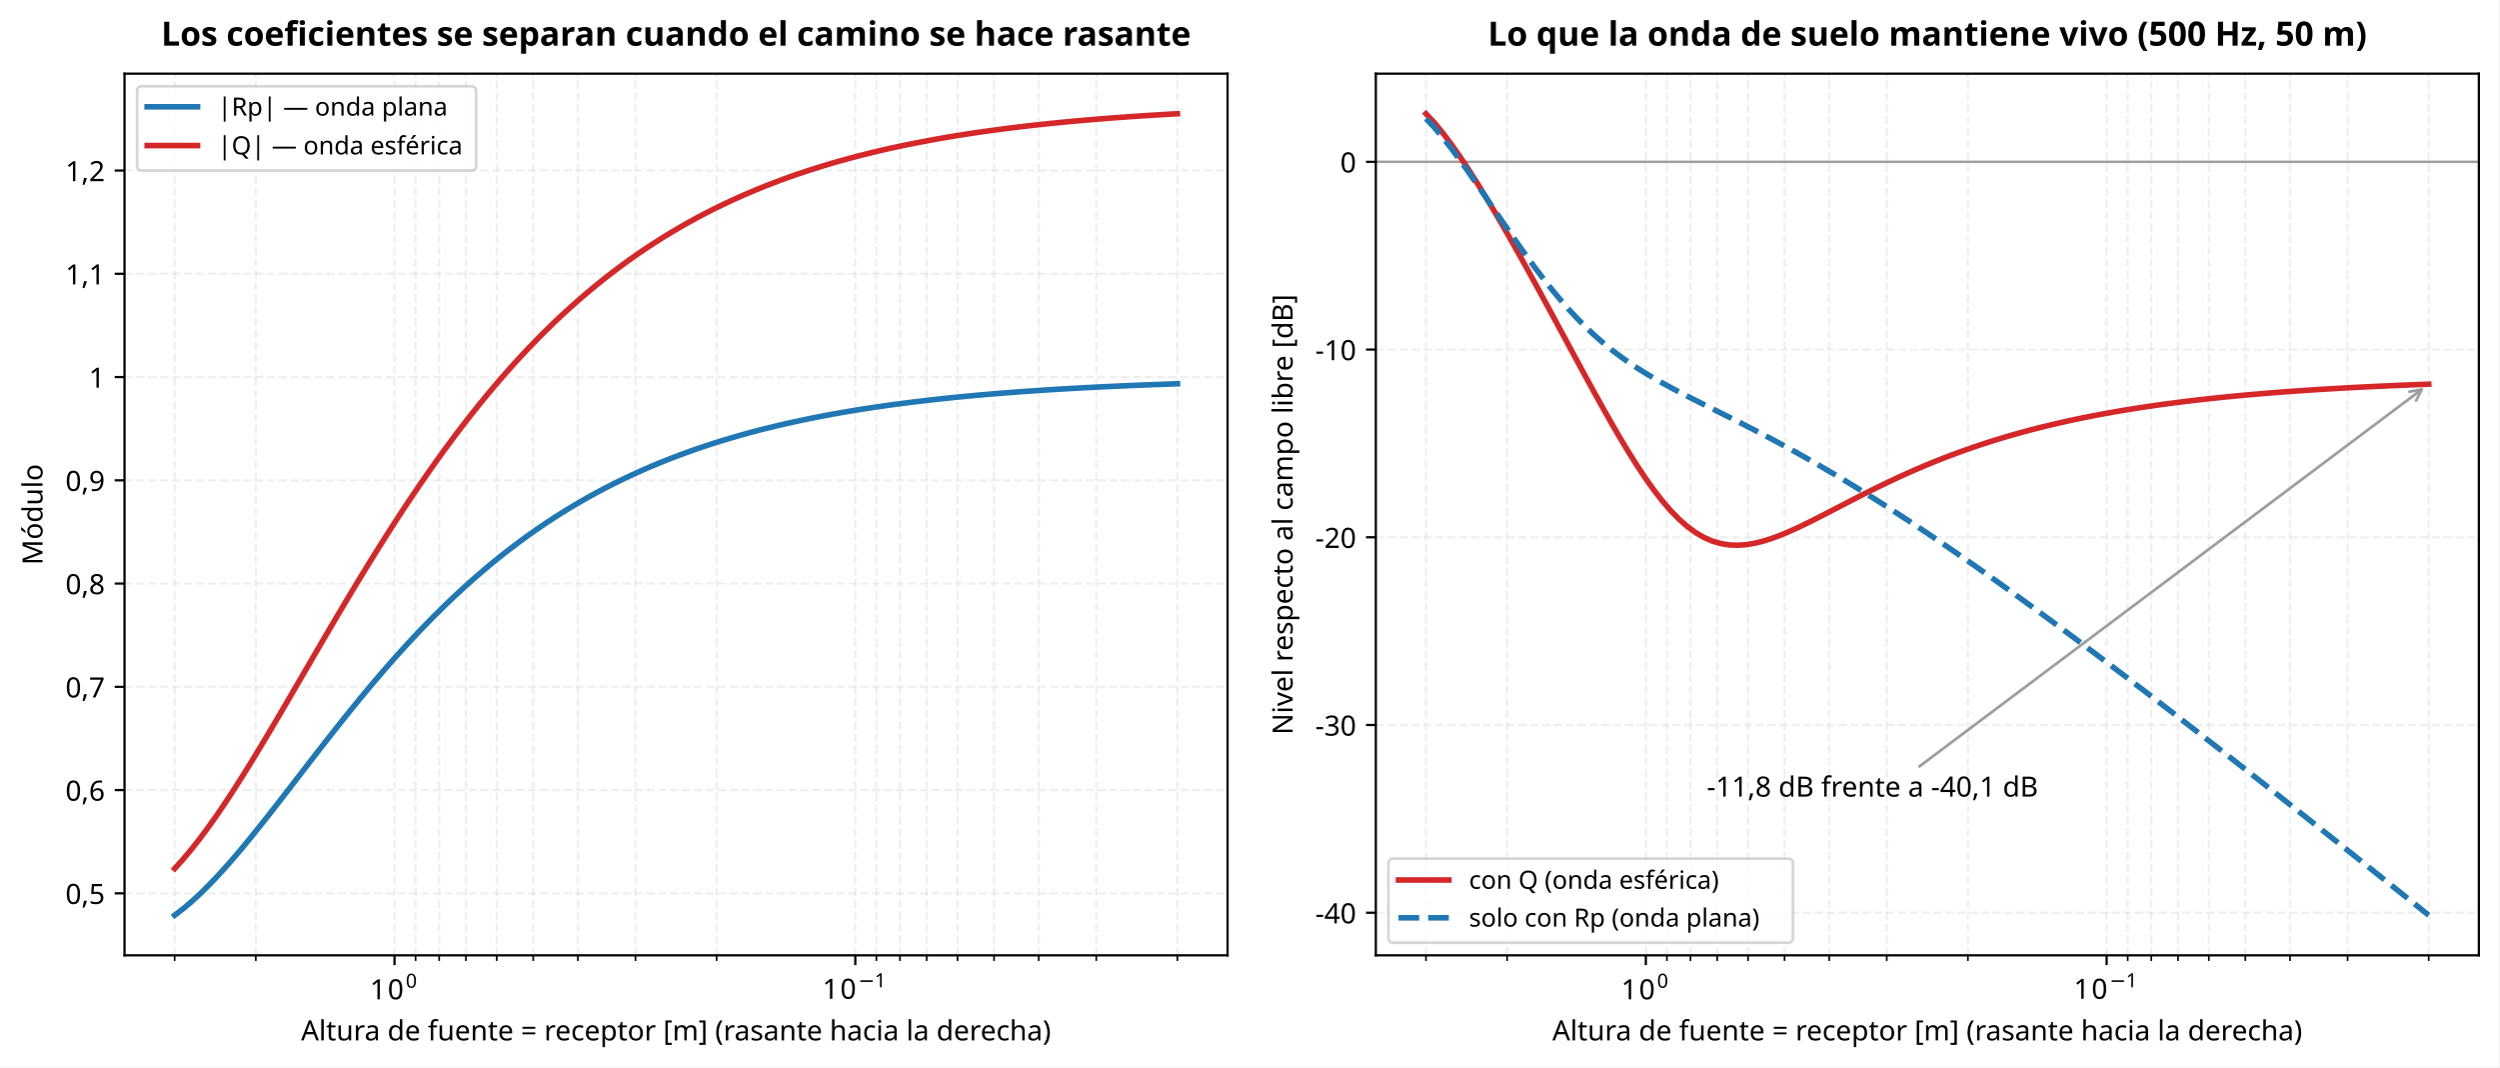
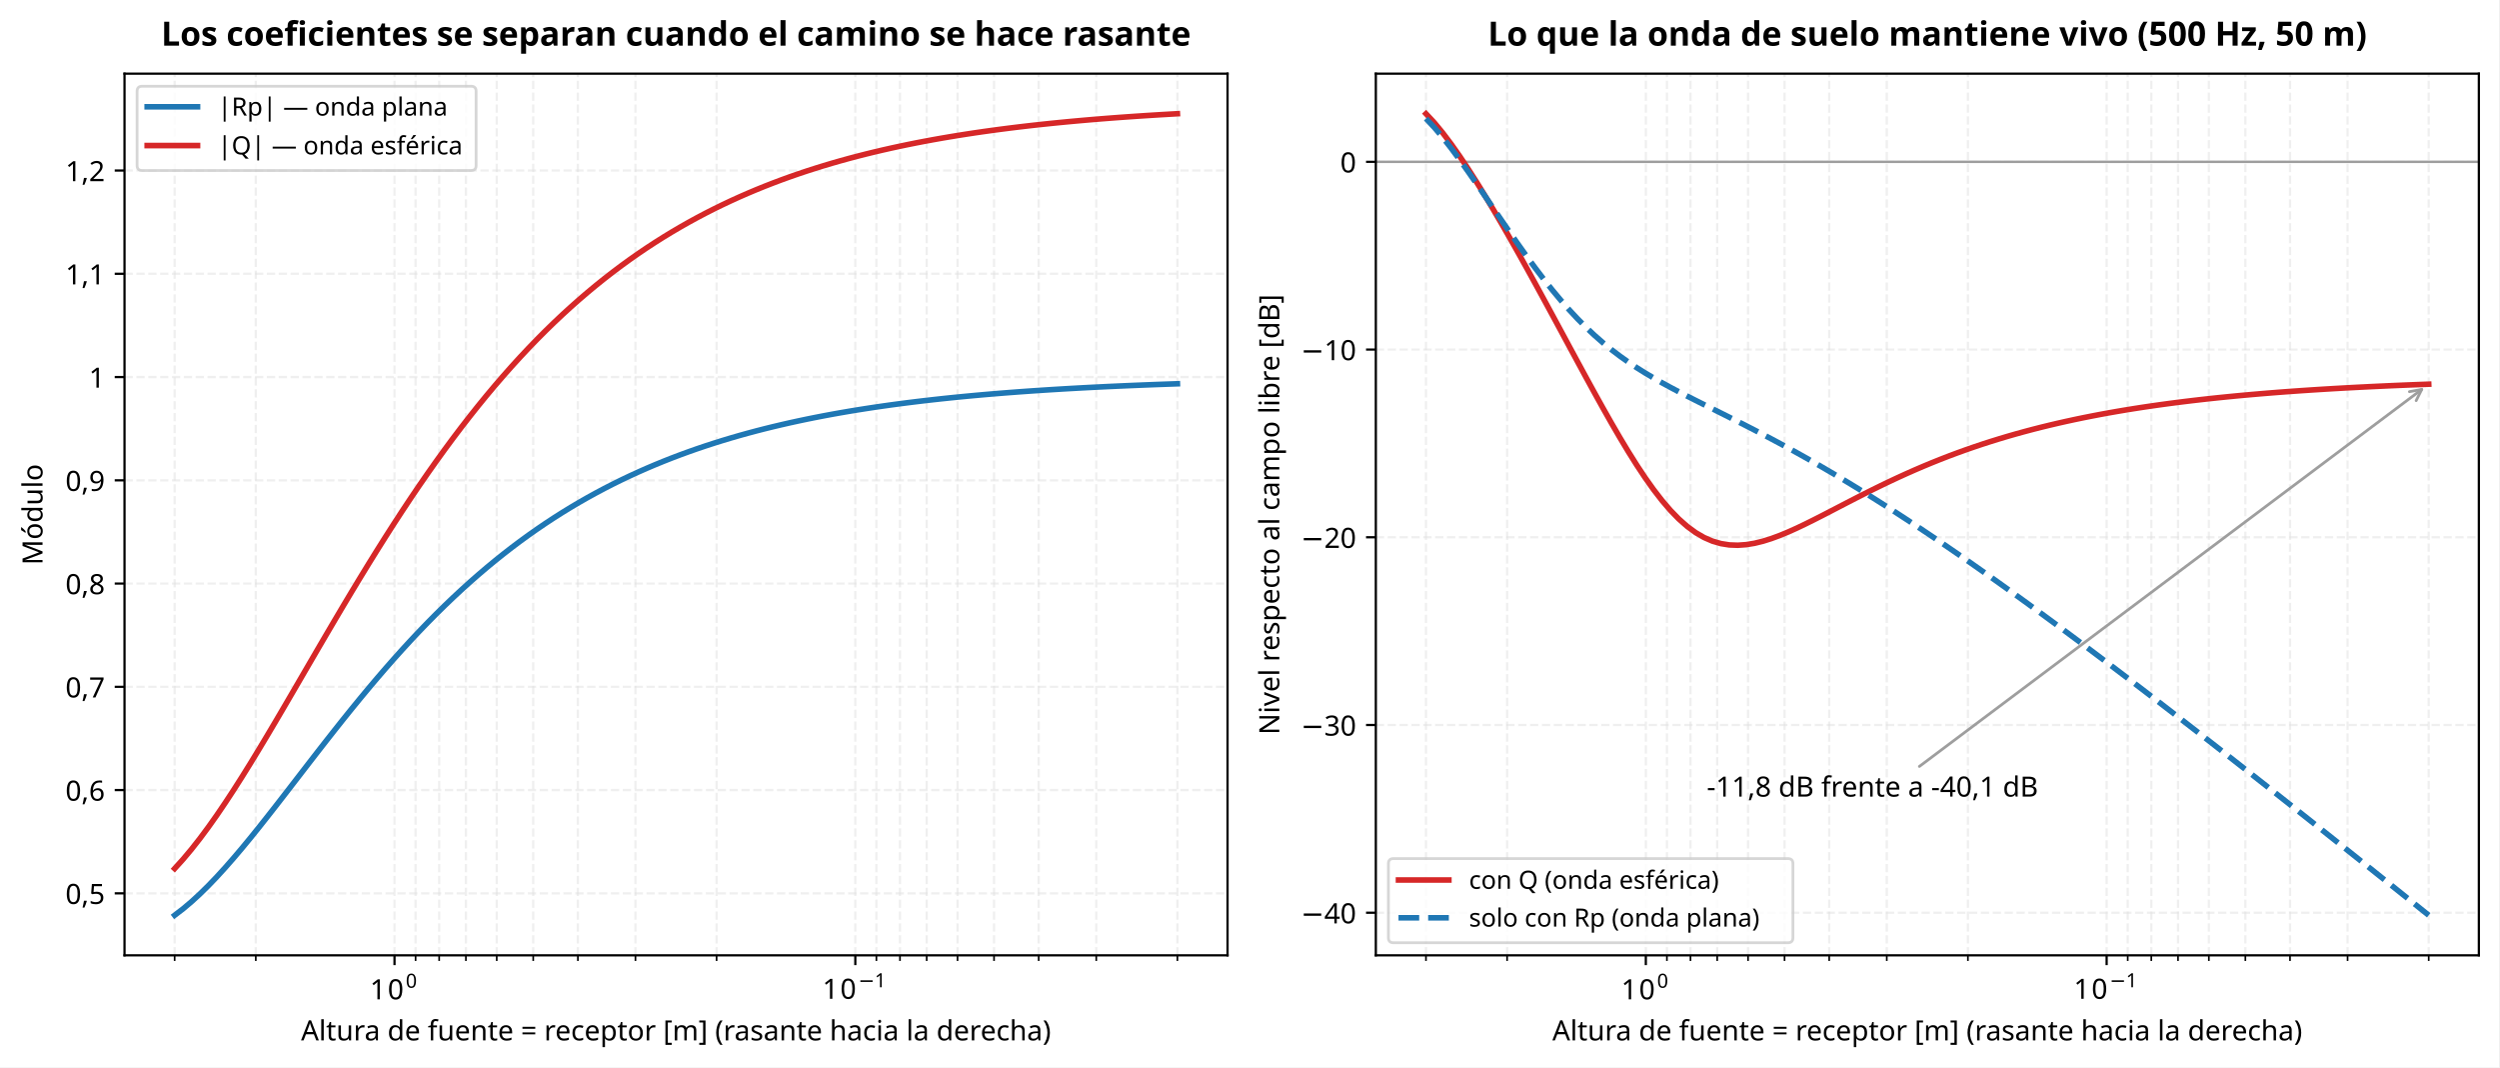
<svg xmlns="http://www.w3.org/2000/svg" xmlns:xlink="http://www.w3.org/1999/xlink" width="893.182pt" height="381.317pt" viewBox="0 0 893.182 381.317" version="1.1">
  <defs>
    <style type="text/css">*{stroke-linejoin: round; stroke-linecap: butt}</style>
  </defs>
  <g id="figure_1">
    <g id="patch_1">
      <path d="M 0 381.317  L 893.182 381.317  L 893.182 0  L 0 0  z " style="fill: #ffffff" />
    </g>
    <g id="axes_1">
      <g id="patch_2">
        <path d="M 44.504 341.313  L 438.742 341.313  L 438.742 26.318  L 44.504 26.318  z " style="fill: #ffffff" />
      </g>
      <g id="matplotlib.axis_1">
        <g id="xtick_1">
          <g id="line2d_1">
            <path d="M 305.703 341.313  L 305.703 26.318  " clip-path="url(#p17f92c5e2d)" style="fill: none; stroke-dasharray: 2.96,1.28; stroke-dashoffset: 0; stroke: #e0e0e0; stroke-opacity: 0.5; stroke-width: 0.8" />
          </g>
          <g id="line2d_2">
            <defs>
              <path id="m3d27035b55" d="M 0 0  L 0 3.5  " style="stroke: #000000; stroke-width: 0.8" />
            </defs>
            <g>
              <use xlink:href="#m3d27035b55" x="305.703" y="341.313" style="stroke: #000000; stroke-width: 0.8" />
            </g>
          </g>
          <g id="text_1">
            <g transform="translate(293.9527 357.6134)">
              <text>
                <tspan x="0" y="-0.762" style="font-size: 10px; font-family: sans-serif">1</tspan>
                <tspan x="6.362" y="-0.762" style="font-size: 10px; font-family: sans-serif">0</tspan>
                <tspan x="12.82" y="-4.892" style="font-size: 7px; font-family: sans-serif">−</tspan>
                <tspan x="18.686" y="-4.892" style="font-size: 7px; font-family: sans-serif">1</tspan>
              </text>
            </g>
          </g>
        </g>
        <g id="xtick_2">
          <g id="line2d_3">
            <path d="M 141.005 341.313  L 141.005 26.318  " clip-path="url(#p17f92c5e2d)" style="fill: none; stroke-dasharray: 2.96,1.28; stroke-dashoffset: 0; stroke: #e0e0e0; stroke-opacity: 0.5; stroke-width: 0.8" />
          </g>
          <g id="line2d_4">
            <g>
              <use xlink:href="#m3d27035b55" x="141.005" y="341.313" style="stroke: #000000; stroke-width: 0.8" />
            </g>
          </g>
          <g id="text_2">
            <g transform="translate(132.2047 357.7134)">
              <text>
                <tspan x="0" y="-0.675" style="font-size: 10px; font-family: sans-serif">1</tspan>
                <tspan x="6.362" y="-0.675" style="font-size: 10px; font-family: sans-serif">0</tspan>
                <tspan x="12.82" y="-4.805" style="font-size: 7px; font-family: sans-serif">0</tspan>
              </text>
            </g>
          </g>
        </g>
        <g id="xtick_3">
          <g id="line2d_5">
            <path d="M 420.822 341.313  L 420.822 26.318  " clip-path="url(#p17f92c5e2d)" style="fill: none; stroke-dasharray: 2.96,1.28; stroke-dashoffset: 0; stroke: #e0e0e0; stroke-opacity: 0.5; stroke-width: 0.8" />
          </g>
          <g id="line2d_6">
            <defs>
              <path id="md1b22fa4b4" d="M 0 0  L 0 2  " style="stroke: #000000; stroke-width: 0.6" />
            </defs>
            <g>
              <use xlink:href="#md1b22fa4b4" x="420.822" y="341.313" style="stroke: #000000; stroke-width: 0.6" />
            </g>
          </g>
        </g>
        <g id="xtick_4">
          <g id="line2d_7">
            <path d="M 391.82 341.313  L 391.82 26.318  " clip-path="url(#p17f92c5e2d)" style="fill: none; stroke-dasharray: 2.96,1.28; stroke-dashoffset: 0; stroke: #e0e0e0; stroke-opacity: 0.5; stroke-width: 0.8" />
          </g>
          <g id="line2d_8">
            <g>
              <use xlink:href="#md1b22fa4b4" x="391.82" y="341.313" style="stroke: #000000; stroke-width: 0.6" />
            </g>
          </g>
        </g>
        <g id="xtick_5">
          <g id="line2d_9">
            <path d="M 371.243 341.313  L 371.243 26.318  " clip-path="url(#p17f92c5e2d)" style="fill: none; stroke-dasharray: 2.96,1.28; stroke-dashoffset: 0; stroke: #e0e0e0; stroke-opacity: 0.5; stroke-width: 0.8" />
          </g>
          <g id="line2d_10">
            <g>
              <use xlink:href="#md1b22fa4b4" x="371.243" y="341.313" style="stroke: #000000; stroke-width: 0.6" />
            </g>
          </g>
        </g>
        <g id="xtick_6">
          <g id="line2d_11">
            <path d="M 355.282 341.313  L 355.282 26.318  " clip-path="url(#p17f92c5e2d)" style="fill: none; stroke-dasharray: 2.96,1.28; stroke-dashoffset: 0; stroke: #e0e0e0; stroke-opacity: 0.5; stroke-width: 0.8" />
          </g>
          <g id="line2d_12">
            <g>
              <use xlink:href="#md1b22fa4b4" x="355.282" y="341.313" style="stroke: #000000; stroke-width: 0.6" />
            </g>
          </g>
        </g>
        <g id="xtick_7">
          <g id="line2d_13">
            <path d="M 342.241 341.313  L 342.241 26.318  " clip-path="url(#p17f92c5e2d)" style="fill: none; stroke-dasharray: 2.96,1.28; stroke-dashoffset: 0; stroke: #e0e0e0; stroke-opacity: 0.5; stroke-width: 0.8" />
          </g>
          <g id="line2d_14">
            <g>
              <use xlink:href="#md1b22fa4b4" x="342.241" y="341.313" style="stroke: #000000; stroke-width: 0.6" />
            </g>
          </g>
        </g>
        <g id="xtick_8">
          <g id="line2d_15">
            <path d="M 331.215 341.313  L 331.215 26.318  " clip-path="url(#p17f92c5e2d)" style="fill: none; stroke-dasharray: 2.96,1.28; stroke-dashoffset: 0; stroke: #e0e0e0; stroke-opacity: 0.5; stroke-width: 0.8" />
          </g>
          <g id="line2d_16">
            <g>
              <use xlink:href="#md1b22fa4b4" x="331.215" y="341.313" style="stroke: #000000; stroke-width: 0.6" />
            </g>
          </g>
        </g>
        <g id="xtick_9">
          <g id="line2d_17">
            <path d="M 321.664 341.313  L 321.664 26.318  " clip-path="url(#p17f92c5e2d)" style="fill: none; stroke-dasharray: 2.96,1.28; stroke-dashoffset: 0; stroke: #e0e0e0; stroke-opacity: 0.5; stroke-width: 0.8" />
          </g>
          <g id="line2d_18">
            <g>
              <use xlink:href="#md1b22fa4b4" x="321.664" y="341.313" style="stroke: #000000; stroke-width: 0.6" />
            </g>
          </g>
        </g>
        <g id="xtick_10">
          <g id="line2d_19">
            <path d="M 313.239 341.313  L 313.239 26.318  " clip-path="url(#p17f92c5e2d)" style="fill: none; stroke-dasharray: 2.96,1.28; stroke-dashoffset: 0; stroke: #e0e0e0; stroke-opacity: 0.5; stroke-width: 0.8" />
          </g>
          <g id="line2d_20">
            <g>
              <use xlink:href="#md1b22fa4b4" x="313.239" y="341.313" style="stroke: #000000; stroke-width: 0.6" />
            </g>
          </g>
        </g>
        <g id="xtick_11">
          <g id="line2d_21">
            <path d="M 256.124 341.313  L 256.124 26.318  " clip-path="url(#p17f92c5e2d)" style="fill: none; stroke-dasharray: 2.96,1.28; stroke-dashoffset: 0; stroke: #e0e0e0; stroke-opacity: 0.5; stroke-width: 0.8" />
          </g>
          <g id="line2d_22">
            <g>
              <use xlink:href="#md1b22fa4b4" x="256.124" y="341.313" style="stroke: #000000; stroke-width: 0.6" />
            </g>
          </g>
        </g>
        <g id="xtick_12">
          <g id="line2d_23">
            <path d="M 227.122 341.313  L 227.122 26.318  " clip-path="url(#p17f92c5e2d)" style="fill: none; stroke-dasharray: 2.96,1.28; stroke-dashoffset: 0; stroke: #e0e0e0; stroke-opacity: 0.5; stroke-width: 0.8" />
          </g>
          <g id="line2d_24">
            <g>
              <use xlink:href="#md1b22fa4b4" x="227.122" y="341.313" style="stroke: #000000; stroke-width: 0.6" />
            </g>
          </g>
        </g>
        <g id="xtick_13">
          <g id="line2d_25">
            <path d="M 206.545 341.313  L 206.545 26.318  " clip-path="url(#p17f92c5e2d)" style="fill: none; stroke-dasharray: 2.96,1.28; stroke-dashoffset: 0; stroke: #e0e0e0; stroke-opacity: 0.5; stroke-width: 0.8" />
          </g>
          <g id="line2d_26">
            <g>
              <use xlink:href="#md1b22fa4b4" x="206.545" y="341.313" style="stroke: #000000; stroke-width: 0.6" />
            </g>
          </g>
        </g>
        <g id="xtick_14">
          <g id="line2d_27">
            <path d="M 190.584 341.313  L 190.584 26.318  " clip-path="url(#p17f92c5e2d)" style="fill: none; stroke-dasharray: 2.96,1.28; stroke-dashoffset: 0; stroke: #e0e0e0; stroke-opacity: 0.5; stroke-width: 0.8" />
          </g>
          <g id="line2d_28">
            <g>
              <use xlink:href="#md1b22fa4b4" x="190.584" y="341.313" style="stroke: #000000; stroke-width: 0.6" />
            </g>
          </g>
        </g>
        <g id="xtick_15">
          <g id="line2d_29">
            <path d="M 177.543 341.313  L 177.543 26.318  " clip-path="url(#p17f92c5e2d)" style="fill: none; stroke-dasharray: 2.96,1.28; stroke-dashoffset: 0; stroke: #e0e0e0; stroke-opacity: 0.5; stroke-width: 0.8" />
          </g>
          <g id="line2d_30">
            <g>
              <use xlink:href="#md1b22fa4b4" x="177.543" y="341.313" style="stroke: #000000; stroke-width: 0.6" />
            </g>
          </g>
        </g>
        <g id="xtick_16">
          <g id="line2d_31">
            <path d="M 166.517 341.313  L 166.517 26.318  " clip-path="url(#p17f92c5e2d)" style="fill: none; stroke-dasharray: 2.96,1.28; stroke-dashoffset: 0; stroke: #e0e0e0; stroke-opacity: 0.5; stroke-width: 0.8" />
          </g>
          <g id="line2d_32">
            <g>
              <use xlink:href="#md1b22fa4b4" x="166.517" y="341.313" style="stroke: #000000; stroke-width: 0.6" />
            </g>
          </g>
        </g>
        <g id="xtick_17">
          <g id="line2d_33">
            <path d="M 156.966 341.313  L 156.966 26.318  " clip-path="url(#p17f92c5e2d)" style="fill: none; stroke-dasharray: 2.96,1.28; stroke-dashoffset: 0; stroke: #e0e0e0; stroke-opacity: 0.5; stroke-width: 0.8" />
          </g>
          <g id="line2d_34">
            <g>
              <use xlink:href="#md1b22fa4b4" x="156.966" y="341.313" style="stroke: #000000; stroke-width: 0.6" />
            </g>
          </g>
        </g>
        <g id="xtick_18">
          <g id="line2d_35">
            <path d="M 148.541 341.313  L 148.541 26.318  " clip-path="url(#p17f92c5e2d)" style="fill: none; stroke-dasharray: 2.96,1.28; stroke-dashoffset: 0; stroke: #e0e0e0; stroke-opacity: 0.5; stroke-width: 0.8" />
          </g>
          <g id="line2d_36">
            <g>
              <use xlink:href="#md1b22fa4b4" x="148.541" y="341.313" style="stroke: #000000; stroke-width: 0.6" />
            </g>
          </g>
        </g>
        <g id="xtick_19">
          <g id="line2d_37">
            <path d="M 91.426 341.313  L 91.426 26.318  " clip-path="url(#p17f92c5e2d)" style="fill: none; stroke-dasharray: 2.96,1.28; stroke-dashoffset: 0; stroke: #e0e0e0; stroke-opacity: 0.5; stroke-width: 0.8" />
          </g>
          <g id="line2d_38">
            <g>
              <use xlink:href="#md1b22fa4b4" x="91.426" y="341.313" style="stroke: #000000; stroke-width: 0.6" />
            </g>
          </g>
        </g>
        <g id="xtick_20">
          <g id="line2d_39">
            <path d="M 62.424 341.313  L 62.424 26.318  " clip-path="url(#p17f92c5e2d)" style="fill: none; stroke-dasharray: 2.96,1.28; stroke-dashoffset: 0; stroke: #e0e0e0; stroke-opacity: 0.5; stroke-width: 0.8" />
          </g>
          <g id="line2d_40">
            <g>
              <use xlink:href="#md1b22fa4b4" x="62.424" y="341.313" style="stroke: #000000; stroke-width: 0.6" />
            </g>
          </g>
        </g>
        <g id="text_3">
          <text style="font-size: 10px; font-family: sans-serif; text-anchor: middle" x="241.623" y="371.714" transform="rotate(-0 241.6227 371.7142)">Altura de fuente = receptor [m]  (rasante hacia la derecha)</text>
        </g>
      </g>
      <g id="matplotlib.axis_2">
        <g id="ytick_1">
          <g id="line2d_41">
            <path d="M 44.504 319.167  L 438.742 319.167  " clip-path="url(#p17f92c5e2d)" style="fill: none; stroke-dasharray: 2.96,1.28; stroke-dashoffset: 0; stroke: #e0e0e0; stroke-opacity: 0.5; stroke-width: 0.8" />
          </g>
          <g id="line2d_42">
            <defs>
              <path id="mef640d9f3a" d="M 0 0  L -3.5 0  " style="stroke: #000000; stroke-width: 0.8" />
            </defs>
            <g>
              <use xlink:href="#mef640d9f3a" x="44.504" y="319.167" style="stroke: #000000; stroke-width: 0.8" />
            </g>
          </g>
          <g id="text_4">
            <text style="font-size: 10px; font-family: sans-serif; text-anchor: end" x="37.504" y="322.966" transform="rotate(-0 37.50391 322.9657)">0,5</text>
          </g>
        </g>
        <g id="ytick_2">
          <g id="line2d_43">
            <path d="M 44.504 282.276  L 438.742 282.276  " clip-path="url(#p17f92c5e2d)" style="fill: none; stroke-dasharray: 2.96,1.28; stroke-dashoffset: 0; stroke: #e0e0e0; stroke-opacity: 0.5; stroke-width: 0.8" />
          </g>
          <g id="line2d_44">
            <g>
              <use xlink:href="#mef640d9f3a" x="44.504" y="282.276" style="stroke: #000000; stroke-width: 0.8" />
            </g>
          </g>
          <g id="text_5">
            <text style="font-size: 10px; font-family: sans-serif; text-anchor: end" x="37.504" y="286.074" transform="rotate(-0 37.50391 286.0745)">0,6</text>
          </g>
        </g>
        <g id="ytick_3">
          <g id="line2d_45">
            <path d="M 44.504 245.384  L 438.742 245.384  " clip-path="url(#p17f92c5e2d)" style="fill: none; stroke-dasharray: 2.96,1.28; stroke-dashoffset: 0; stroke: #e0e0e0; stroke-opacity: 0.5; stroke-width: 0.8" />
          </g>
          <g id="line2d_46">
            <g>
              <use xlink:href="#mef640d9f3a" x="44.504" y="245.384" style="stroke: #000000; stroke-width: 0.8" />
            </g>
          </g>
          <g id="text_6">
            <text style="font-size: 10px; font-family: sans-serif; text-anchor: end" x="37.504" y="249.183" transform="rotate(-0 37.50391 249.1832)">0,7</text>
          </g>
        </g>
        <g id="ytick_4">
          <g id="line2d_47">
            <path d="M 44.504 208.493  L 438.742 208.493  " clip-path="url(#p17f92c5e2d)" style="fill: none; stroke-dasharray: 2.96,1.28; stroke-dashoffset: 0; stroke: #e0e0e0; stroke-opacity: 0.5; stroke-width: 0.8" />
          </g>
          <g id="line2d_48">
            <g>
              <use xlink:href="#mef640d9f3a" x="44.504" y="208.493" style="stroke: #000000; stroke-width: 0.8" />
            </g>
          </g>
          <g id="text_7">
            <text style="font-size: 10px; font-family: sans-serif; text-anchor: end" x="37.504" y="212.292" transform="rotate(-0 37.50391 212.292)">0,8</text>
          </g>
        </g>
        <g id="ytick_5">
          <g id="line2d_49">
            <path d="M 44.504 171.602  L 438.742 171.602  " clip-path="url(#p17f92c5e2d)" style="fill: none; stroke-dasharray: 2.96,1.28; stroke-dashoffset: 0; stroke: #e0e0e0; stroke-opacity: 0.5; stroke-width: 0.8" />
          </g>
          <g id="line2d_50">
            <g>
              <use xlink:href="#mef640d9f3a" x="44.504" y="171.602" style="stroke: #000000; stroke-width: 0.8" />
            </g>
          </g>
          <g id="text_8">
            <text style="font-size: 10px; font-family: sans-serif; text-anchor: end" x="37.504" y="175.401" transform="rotate(-0 37.50391 175.4008)">0,9</text>
          </g>
        </g>
        <g id="ytick_6">
          <g id="line2d_51">
            <path d="M 44.504 134.711  L 438.742 134.711  " clip-path="url(#p17f92c5e2d)" style="fill: none; stroke-dasharray: 2.96,1.28; stroke-dashoffset: 0; stroke: #e0e0e0; stroke-opacity: 0.5; stroke-width: 0.8" />
          </g>
          <g id="line2d_52">
            <g>
              <use xlink:href="#mef640d9f3a" x="44.504" y="134.711" style="stroke: #000000; stroke-width: 0.8" />
            </g>
          </g>
          <g id="text_9">
            <text style="font-size: 10px; font-family: sans-serif; text-anchor: end" x="37.504" y="138.51" transform="rotate(-0 37.50391 138.5095)">1</text>
          </g>
        </g>
        <g id="ytick_7">
          <g id="line2d_53">
            <path d="M 44.504 97.819  L 438.742 97.819  " clip-path="url(#p17f92c5e2d)" style="fill: none; stroke-dasharray: 2.96,1.28; stroke-dashoffset: 0; stroke: #e0e0e0; stroke-opacity: 0.5; stroke-width: 0.8" />
          </g>
          <g id="line2d_54">
            <g>
              <use xlink:href="#mef640d9f3a" x="44.504" y="97.819" style="stroke: #000000; stroke-width: 0.8" />
            </g>
          </g>
          <g id="text_10">
            <text style="font-size: 10px; font-family: sans-serif; text-anchor: end" x="37.504" y="101.618" transform="rotate(-0 37.50391 101.6183)">1,1</text>
          </g>
        </g>
        <g id="ytick_8">
          <g id="line2d_55">
            <path d="M 44.504 60.928  L 438.742 60.928  " clip-path="url(#p17f92c5e2d)" style="fill: none; stroke-dasharray: 2.96,1.28; stroke-dashoffset: 0; stroke: #e0e0e0; stroke-opacity: 0.5; stroke-width: 0.8" />
          </g>
          <g id="line2d_56">
            <g>
              <use xlink:href="#mef640d9f3a" x="44.504" y="60.928" style="stroke: #000000; stroke-width: 0.8" />
            </g>
          </g>
          <g id="text_11">
            <text style="font-size: 10px; font-family: sans-serif; text-anchor: end" x="37.504" y="64.727" transform="rotate(-0 37.50391 64.72707)">1,2</text>
          </g>
        </g>
        <g id="text_12">
          <text style="font-size: 10px; font-family: sans-serif; text-anchor: middle" x="15.198" y="183.816" transform="rotate(-90 15.19844 183.8158)">Módulo</text>
        </g>
      </g>
      <g id="patch_3">
        <path d="M 44.504 341.313  L 44.504 26.318  " style="fill: none; stroke: #000000; stroke-width: 0.8; stroke-linejoin: miter; stroke-linecap: square" />
      </g>
      <g id="patch_4">
        <path d="M 438.742 341.313  L 438.742 26.318  " style="fill: none; stroke: #000000; stroke-width: 0.8; stroke-linejoin: miter; stroke-linecap: square" />
      </g>
      <g id="patch_5">
        <path d="M 44.504 341.313  L 438.742 341.313  " style="fill: none; stroke: #000000; stroke-width: 0.8; stroke-linejoin: miter; stroke-linecap: square" />
      </g>
      <g id="patch_6">
        <path d="M 44.504 26.318  L 438.742 26.318  " style="fill: none; stroke: #000000; stroke-width: 0.8; stroke-linejoin: miter; stroke-linecap: square" />
      </g>
      <g id="text_13">
        <text style="font-weight: 700; font-size: 12px; font-family: sans-serif; text-anchor: middle" x="241.623" y="16.318" transform="rotate(-0 241.6227 16.31812)">Los coeficientes se separan cuando el camino se hace rasante</text>
      </g>
      <g id="line2d_57">
        <path d="M 62.424 326.995  L 65.436 324.691  L 68.447 322.147  L 71.459 319.384  L 74.471 316.422  L 77.483 313.281  L 80.494 309.982  L 83.506 306.546  L 86.518 302.993  L 89.53 299.34  L 92.541 295.606  L 95.553 291.808  L 98.565 287.963  L 101.577 284.084  L 104.588 280.185  L 107.6 276.28  L 110.612 272.38  L 113.623 268.494  L 116.635 264.633  L 119.647 260.806  L 122.659 257.019  L 125.67 253.279  L 128.682 249.593  L 131.694 245.966  L 134.706 242.402  L 137.717 238.904  L 140.729 235.477  L 143.741 232.123  L 146.753 228.844  L 149.764 225.641  L 152.776 222.517  L 155.788 219.472  L 158.8 216.506  L 161.811 213.621  L 164.823 210.815  L 167.835 208.089  L 170.847 205.443  L 173.858 202.875  L 176.87 200.385  L 179.882 197.972  L 182.894 195.634  L 185.905 193.371  L 188.917 191.181  L 191.929 189.063  L 194.941 187.015  L 197.952 185.036  L 200.964 183.125  L 203.976 181.278  L 206.988 179.496  L 209.999 177.776  L 213.011 176.117  L 216.023 174.517  L 219.035 172.973  L 222.046 171.486  L 225.058 170.053  L 228.07 168.672  L 231.082 167.341  L 234.093 166.06  L 237.105 164.827  L 240.117 163.639  L 243.129 162.496  L 246.14 161.396  L 249.152 160.338  L 252.164 159.32  L 255.176 158.341  L 258.187 157.399  L 261.199 156.494  L 264.211 155.623  L 267.223 154.786  L 270.234 153.981  L 273.246 153.208  L 276.258 152.465  L 279.27 151.751  L 282.281 151.065  L 285.293 150.406  L 288.305 149.773  L 291.317 149.165  L 294.328 148.58  L 297.34 148.019  L 300.352 147.481  L 303.364 146.963  L 306.375 146.466  L 309.387 145.99  L 312.399 145.532  L 315.411 145.092  L 318.422 144.67  L 321.434 144.265  L 324.446 143.876  L 327.458 143.503  L 330.469 143.144  L 333.481 142.801  L 336.493 142.471  L 339.505 142.154  L 342.516 141.85  L 345.528 141.559  L 348.54 141.279  L 351.551 141.01  L 354.563 140.753  L 357.575 140.506  L 360.587 140.269  L 363.598 140.041  L 366.61 139.823  L 369.622 139.614  L 372.634 139.413  L 375.645 139.22  L 378.657 139.035  L 381.669 138.858  L 384.681 138.688  L 387.692 138.525  L 390.704 138.368  L 393.716 138.218  L 396.728 138.074  L 399.739 137.936  L 402.751 137.804  L 405.763 137.677  L 408.775 137.555  L 411.786 137.438  L 414.798 137.326  L 417.81 137.219  L 420.822 137.115  " clip-path="url(#p17f92c5e2d)" style="fill: none; stroke: #1f77b4; stroke-width: 2; stroke-linecap: square" />
      </g>
      <g id="line2d_58">
        <path d="M 62.424 310.319  L 65.436 306.994  L 68.447 303.405  L 71.459 299.573  L 74.471 295.52  L 77.483 291.267  L 80.494 286.836  L 83.506 282.248  L 86.518 277.524  L 89.53 272.684  L 92.541 267.746  L 95.553 262.729  L 98.565 257.651  L 101.577 252.526  L 104.588 247.37  L 107.6 242.198  L 110.612 237.021  L 113.623 231.853  L 116.635 226.703  L 119.647 221.583  L 122.659 216.501  L 125.67 211.465  L 128.682 206.483  L 131.694 201.562  L 134.706 196.709  L 137.717 191.927  L 140.729 187.222  L 143.741 182.599  L 146.753 178.06  L 149.764 173.609  L 152.776 169.248  L 155.788 164.979  L 158.8 160.805  L 161.811 156.726  L 164.823 152.744  L 167.835 148.859  L 170.847 145.071  L 173.858 141.381  L 176.87 137.788  L 179.882 134.293  L 182.894 130.893  L 185.905 127.59  L 188.917 124.381  L 191.929 121.265  L 194.941 118.242  L 197.952 115.31  L 200.964 112.468  L 203.976 109.714  L 206.988 107.046  L 209.999 104.463  L 213.011 101.963  L 216.023 99.545  L 219.035 97.206  L 222.046 94.944  L 225.058 92.758  L 228.07 90.647  L 231.082 88.607  L 234.093 86.638  L 237.105 84.736  L 240.117 82.901  L 243.129 81.131  L 246.14 79.424  L 249.152 77.777  L 252.164 76.189  L 255.176 74.659  L 258.187 73.184  L 261.199 71.763  L 264.211 70.394  L 267.223 69.076  L 270.234 67.806  L 273.246 66.583  L 276.258 65.407  L 279.27 64.274  L 282.281 63.184  L 285.293 62.135  L 288.305 61.126  L 291.317 60.156  L 294.328 59.222  L 297.34 58.325  L 300.352 57.461  L 303.364 56.631  L 306.375 55.833  L 309.387 55.067  L 312.399 54.329  L 315.411 53.621  L 318.422 52.94  L 321.434 52.286  L 324.446 51.658  L 327.458 51.054  L 330.469 50.474  L 333.481 49.917  L 336.493 49.382  L 339.505 48.868  L 342.516 48.374  L 345.528 47.9  L 348.54 47.445  L 351.551 47.008  L 354.563 46.589  L 357.575 46.186  L 360.587 45.799  L 363.598 45.428  L 366.61 45.072  L 369.622 44.73  L 372.634 44.402  L 375.645 44.087  L 378.657 43.784  L 381.669 43.494  L 384.681 43.216  L 387.692 42.949  L 390.704 42.692  L 393.716 42.446  L 396.728 42.21  L 399.739 41.984  L 402.751 41.767  L 405.763 41.558  L 408.775 41.358  L 411.786 41.166  L 414.798 40.982  L 417.81 40.806  L 420.822 40.636  " clip-path="url(#p17f92c5e2d)" style="fill: none; stroke: #d62728; stroke-width: 2; stroke-linecap: square" />
      </g>
      <g id="legend_1">
        <g id="patch_7">
          <path d="M 50.804 60.919  L 168.369 60.919  Q 170.169 60.919 170.169 59.119  L 170.169 32.618  Q 170.169 30.818 168.369 30.818  L 50.804 30.818  Q 49.004 30.818 49.004 32.618  L 49.004 59.119  Q 49.004 60.919 50.804 60.919  z " style="fill: #ffffff; opacity: 0.8; stroke: #cccccc; stroke-linejoin: miter" />
        </g>
        <g id="line2d_59">
          <path d="M 52.604 38.146  L 61.604 38.146  L 70.604 38.146  " style="fill: none; stroke: #1f77b4; stroke-width: 2; stroke-linecap: square" />
        </g>
        <g id="text_14">
          <text style="font-size: 9px; font-family: sans-serif; text-anchor: start" x="77.804" y="41.296" transform="rotate(-0 77.80391 41.29609)">|Rp| — onda plana</text>
        </g>
        <g id="line2d_60">
          <path d="M 52.604 52.007  L 61.604 52.007  L 70.604 52.007  " style="fill: none; stroke: #d62728; stroke-width: 2; stroke-linecap: square" />
        </g>
        <g id="text_15">
          <text style="font-size: 9px; font-family: sans-serif; text-anchor: start" x="77.804" y="55.157" transform="rotate(-0 77.80391 55.1568)">|Q| — onda esférica</text>
        </g>
      </g>
    </g>
    <g id="axes_2">
      <g id="patch_8">
        <path d="M 491.744 341.313  L 885.982 341.313  L 885.982 26.318  L 491.744 26.318  z " style="fill: #ffffff" />
      </g>
      <g id="matplotlib.axis_3">
        <g id="xtick_21">
          <g id="line2d_61">
            <path d="M 752.943 341.313  L 752.943 26.318  " clip-path="url(#p7af0ef7a31)" style="fill: none; stroke-dasharray: 2.96,1.28; stroke-dashoffset: 0; stroke: #e0e0e0; stroke-opacity: 0.5; stroke-width: 0.8" />
          </g>
          <g id="line2d_62">
            <g>
              <use xlink:href="#m3d27035b55" x="752.943" y="341.313" style="stroke: #000000; stroke-width: 0.8" />
            </g>
          </g>
          <g id="text_16">
            <g transform="translate(741.1927 357.6134)">
              <text>
                <tspan x="0" y="-0.762" style="font-size: 10px; font-family: sans-serif">1</tspan>
                <tspan x="6.362" y="-0.762" style="font-size: 10px; font-family: sans-serif">0</tspan>
                <tspan x="12.82" y="-4.892" style="font-size: 7px; font-family: sans-serif">−</tspan>
                <tspan x="18.686" y="-4.892" style="font-size: 7px; font-family: sans-serif">1</tspan>
              </text>
            </g>
          </g>
        </g>
        <g id="xtick_22">
          <g id="line2d_63">
            <path d="M 588.245 341.313  L 588.245 26.318  " clip-path="url(#p7af0ef7a31)" style="fill: none; stroke-dasharray: 2.96,1.28; stroke-dashoffset: 0; stroke: #e0e0e0; stroke-opacity: 0.5; stroke-width: 0.8" />
          </g>
          <g id="line2d_64">
            <g>
              <use xlink:href="#m3d27035b55" x="588.245" y="341.313" style="stroke: #000000; stroke-width: 0.8" />
            </g>
          </g>
          <g id="text_17">
            <g transform="translate(579.4447 357.7134)">
              <text>
                <tspan x="0" y="-0.675" style="font-size: 10px; font-family: sans-serif">1</tspan>
                <tspan x="6.362" y="-0.675" style="font-size: 10px; font-family: sans-serif">0</tspan>
                <tspan x="12.82" y="-4.805" style="font-size: 7px; font-family: sans-serif">0</tspan>
              </text>
            </g>
          </g>
        </g>
        <g id="xtick_23">
          <g id="line2d_65">
            <path d="M 868.062 341.313  L 868.062 26.318  " clip-path="url(#p7af0ef7a31)" style="fill: none; stroke-dasharray: 2.96,1.28; stroke-dashoffset: 0; stroke: #e0e0e0; stroke-opacity: 0.5; stroke-width: 0.8" />
          </g>
          <g id="line2d_66">
            <g>
              <use xlink:href="#md1b22fa4b4" x="868.062" y="341.313" style="stroke: #000000; stroke-width: 0.6" />
            </g>
          </g>
        </g>
        <g id="xtick_24">
          <g id="line2d_67">
            <path d="M 839.06 341.313  L 839.06 26.318  " clip-path="url(#p7af0ef7a31)" style="fill: none; stroke-dasharray: 2.96,1.28; stroke-dashoffset: 0; stroke: #e0e0e0; stroke-opacity: 0.5; stroke-width: 0.8" />
          </g>
          <g id="line2d_68">
            <g>
              <use xlink:href="#md1b22fa4b4" x="839.06" y="341.313" style="stroke: #000000; stroke-width: 0.6" />
            </g>
          </g>
        </g>
        <g id="xtick_25">
          <g id="line2d_69">
            <path d="M 818.483 341.313  L 818.483 26.318  " clip-path="url(#p7af0ef7a31)" style="fill: none; stroke-dasharray: 2.96,1.28; stroke-dashoffset: 0; stroke: #e0e0e0; stroke-opacity: 0.5; stroke-width: 0.8" />
          </g>
          <g id="line2d_70">
            <g>
              <use xlink:href="#md1b22fa4b4" x="818.483" y="341.313" style="stroke: #000000; stroke-width: 0.6" />
            </g>
          </g>
        </g>
        <g id="xtick_26">
          <g id="line2d_71">
            <path d="M 802.522 341.313  L 802.522 26.318  " clip-path="url(#p7af0ef7a31)" style="fill: none; stroke-dasharray: 2.96,1.28; stroke-dashoffset: 0; stroke: #e0e0e0; stroke-opacity: 0.5; stroke-width: 0.8" />
          </g>
          <g id="line2d_72">
            <g>
              <use xlink:href="#md1b22fa4b4" x="802.522" y="341.313" style="stroke: #000000; stroke-width: 0.6" />
            </g>
          </g>
        </g>
        <g id="xtick_27">
          <g id="line2d_73">
            <path d="M 789.481 341.313  L 789.481 26.318  " clip-path="url(#p7af0ef7a31)" style="fill: none; stroke-dasharray: 2.96,1.28; stroke-dashoffset: 0; stroke: #e0e0e0; stroke-opacity: 0.5; stroke-width: 0.8" />
          </g>
          <g id="line2d_74">
            <g>
              <use xlink:href="#md1b22fa4b4" x="789.481" y="341.313" style="stroke: #000000; stroke-width: 0.6" />
            </g>
          </g>
        </g>
        <g id="xtick_28">
          <g id="line2d_75">
            <path d="M 778.455 341.313  L 778.455 26.318  " clip-path="url(#p7af0ef7a31)" style="fill: none; stroke-dasharray: 2.96,1.28; stroke-dashoffset: 0; stroke: #e0e0e0; stroke-opacity: 0.5; stroke-width: 0.8" />
          </g>
          <g id="line2d_76">
            <g>
              <use xlink:href="#md1b22fa4b4" x="778.455" y="341.313" style="stroke: #000000; stroke-width: 0.6" />
            </g>
          </g>
        </g>
        <g id="xtick_29">
          <g id="line2d_77">
            <path d="M 768.904 341.313  L 768.904 26.318  " clip-path="url(#p7af0ef7a31)" style="fill: none; stroke-dasharray: 2.96,1.28; stroke-dashoffset: 0; stroke: #e0e0e0; stroke-opacity: 0.5; stroke-width: 0.8" />
          </g>
          <g id="line2d_78">
            <g>
              <use xlink:href="#md1b22fa4b4" x="768.904" y="341.313" style="stroke: #000000; stroke-width: 0.6" />
            </g>
          </g>
        </g>
        <g id="xtick_30">
          <g id="line2d_79">
            <path d="M 760.479 341.313  L 760.479 26.318  " clip-path="url(#p7af0ef7a31)" style="fill: none; stroke-dasharray: 2.96,1.28; stroke-dashoffset: 0; stroke: #e0e0e0; stroke-opacity: 0.5; stroke-width: 0.8" />
          </g>
          <g id="line2d_80">
            <g>
              <use xlink:href="#md1b22fa4b4" x="760.479" y="341.313" style="stroke: #000000; stroke-width: 0.6" />
            </g>
          </g>
        </g>
        <g id="xtick_31">
          <g id="line2d_81">
            <path d="M 703.364 341.313  L 703.364 26.318  " clip-path="url(#p7af0ef7a31)" style="fill: none; stroke-dasharray: 2.96,1.28; stroke-dashoffset: 0; stroke: #e0e0e0; stroke-opacity: 0.5; stroke-width: 0.8" />
          </g>
          <g id="line2d_82">
            <g>
              <use xlink:href="#md1b22fa4b4" x="703.364" y="341.313" style="stroke: #000000; stroke-width: 0.6" />
            </g>
          </g>
        </g>
        <g id="xtick_32">
          <g id="line2d_83">
            <path d="M 674.362 341.313  L 674.362 26.318  " clip-path="url(#p7af0ef7a31)" style="fill: none; stroke-dasharray: 2.96,1.28; stroke-dashoffset: 0; stroke: #e0e0e0; stroke-opacity: 0.5; stroke-width: 0.8" />
          </g>
          <g id="line2d_84">
            <g>
              <use xlink:href="#md1b22fa4b4" x="674.362" y="341.313" style="stroke: #000000; stroke-width: 0.6" />
            </g>
          </g>
        </g>
        <g id="xtick_33">
          <g id="line2d_85">
            <path d="M 653.785 341.313  L 653.785 26.318  " clip-path="url(#p7af0ef7a31)" style="fill: none; stroke-dasharray: 2.96,1.28; stroke-dashoffset: 0; stroke: #e0e0e0; stroke-opacity: 0.5; stroke-width: 0.8" />
          </g>
          <g id="line2d_86">
            <g>
              <use xlink:href="#md1b22fa4b4" x="653.785" y="341.313" style="stroke: #000000; stroke-width: 0.6" />
            </g>
          </g>
        </g>
        <g id="xtick_34">
          <g id="line2d_87">
            <path d="M 637.824 341.313  L 637.824 26.318  " clip-path="url(#p7af0ef7a31)" style="fill: none; stroke-dasharray: 2.96,1.28; stroke-dashoffset: 0; stroke: #e0e0e0; stroke-opacity: 0.5; stroke-width: 0.8" />
          </g>
          <g id="line2d_88">
            <g>
              <use xlink:href="#md1b22fa4b4" x="637.824" y="341.313" style="stroke: #000000; stroke-width: 0.6" />
            </g>
          </g>
        </g>
        <g id="xtick_35">
          <g id="line2d_89">
            <path d="M 624.783 341.313  L 624.783 26.318  " clip-path="url(#p7af0ef7a31)" style="fill: none; stroke-dasharray: 2.96,1.28; stroke-dashoffset: 0; stroke: #e0e0e0; stroke-opacity: 0.5; stroke-width: 0.8" />
          </g>
          <g id="line2d_90">
            <g>
              <use xlink:href="#md1b22fa4b4" x="624.783" y="341.313" style="stroke: #000000; stroke-width: 0.6" />
            </g>
          </g>
        </g>
        <g id="xtick_36">
          <g id="line2d_91">
            <path d="M 613.757 341.313  L 613.757 26.318  " clip-path="url(#p7af0ef7a31)" style="fill: none; stroke-dasharray: 2.96,1.28; stroke-dashoffset: 0; stroke: #e0e0e0; stroke-opacity: 0.5; stroke-width: 0.8" />
          </g>
          <g id="line2d_92">
            <g>
              <use xlink:href="#md1b22fa4b4" x="613.757" y="341.313" style="stroke: #000000; stroke-width: 0.6" />
            </g>
          </g>
        </g>
        <g id="xtick_37">
          <g id="line2d_93">
            <path d="M 604.206 341.313  L 604.206 26.318  " clip-path="url(#p7af0ef7a31)" style="fill: none; stroke-dasharray: 2.96,1.28; stroke-dashoffset: 0; stroke: #e0e0e0; stroke-opacity: 0.5; stroke-width: 0.8" />
          </g>
          <g id="line2d_94">
            <g>
              <use xlink:href="#md1b22fa4b4" x="604.206" y="341.313" style="stroke: #000000; stroke-width: 0.6" />
            </g>
          </g>
        </g>
        <g id="xtick_38">
          <g id="line2d_95">
            <path d="M 595.781 341.313  L 595.781 26.318  " clip-path="url(#p7af0ef7a31)" style="fill: none; stroke-dasharray: 2.96,1.28; stroke-dashoffset: 0; stroke: #e0e0e0; stroke-opacity: 0.5; stroke-width: 0.8" />
          </g>
          <g id="line2d_96">
            <g>
              <use xlink:href="#md1b22fa4b4" x="595.781" y="341.313" style="stroke: #000000; stroke-width: 0.6" />
            </g>
          </g>
        </g>
        <g id="xtick_39">
          <g id="line2d_97">
            <path d="M 538.666 341.313  L 538.666 26.318  " clip-path="url(#p7af0ef7a31)" style="fill: none; stroke-dasharray: 2.96,1.28; stroke-dashoffset: 0; stroke: #e0e0e0; stroke-opacity: 0.5; stroke-width: 0.8" />
          </g>
          <g id="line2d_98">
            <g>
              <use xlink:href="#md1b22fa4b4" x="538.666" y="341.313" style="stroke: #000000; stroke-width: 0.6" />
            </g>
          </g>
        </g>
        <g id="xtick_40">
          <g id="line2d_99">
            <path d="M 509.664 341.313  L 509.664 26.318  " clip-path="url(#p7af0ef7a31)" style="fill: none; stroke-dasharray: 2.96,1.28; stroke-dashoffset: 0; stroke: #e0e0e0; stroke-opacity: 0.5; stroke-width: 0.8" />
          </g>
          <g id="line2d_100">
            <g>
              <use xlink:href="#md1b22fa4b4" x="509.664" y="341.313" style="stroke: #000000; stroke-width: 0.6" />
            </g>
          </g>
        </g>
        <g id="text_18">
          <text style="font-size: 10px; font-family: sans-serif; text-anchor: middle" x="688.863" y="371.714" transform="rotate(-0 688.8627 371.7142)">Altura de fuente = receptor [m]  (rasante hacia la derecha)</text>
        </g>
      </g>
      <g id="matplotlib.axis_4">
        <g id="ytick_9">
          <g id="line2d_101">
            <path d="M 491.744 326.098  L 885.982 326.098  " clip-path="url(#p7af0ef7a31)" style="fill: none; stroke-dasharray: 2.96,1.28; stroke-dashoffset: 0; stroke: #e0e0e0; stroke-opacity: 0.5; stroke-width: 0.8" />
          </g>
          <g id="line2d_102">
            <g>
              <use xlink:href="#mef640d9f3a" x="491.744" y="326.098" style="stroke: #000000; stroke-width: 0.8" />
            </g>
          </g>
          <g id="text_19">
-             <text style="font-size: 10px; font-family: sans-serif; text-anchor: end" x="484.744" y="329.896" transform="rotate(-0 484.7439 329.8964)">-40</text>
+             <text style="font-size: 10px; font-family: sans-serif; text-anchor: end" x="484.744" y="329.896" transform="rotate(-0 484.7439 329.8964)">−40</text>
          </g>
        </g>
        <g id="ytick_10">
          <g id="line2d_103">
            <path d="M 491.744 259.028  L 885.982 259.028  " clip-path="url(#p7af0ef7a31)" style="fill: none; stroke-dasharray: 2.96,1.28; stroke-dashoffset: 0; stroke: #e0e0e0; stroke-opacity: 0.5; stroke-width: 0.8" />
          </g>
          <g id="line2d_104">
            <g>
              <use xlink:href="#mef640d9f3a" x="491.744" y="259.028" style="stroke: #000000; stroke-width: 0.8" />
            </g>
          </g>
          <g id="text_20">
-             <text style="font-size: 10px; font-family: sans-serif; text-anchor: end" x="484.744" y="262.826" transform="rotate(-0 484.7439 262.8264)">-30</text>
+             <text style="font-size: 10px; font-family: sans-serif; text-anchor: end" x="484.744" y="262.826" transform="rotate(-0 484.7439 262.8264)">−30</text>
          </g>
        </g>
        <g id="ytick_11">
          <g id="line2d_105">
            <path d="M 491.744 191.958  L 885.982 191.958  " clip-path="url(#p7af0ef7a31)" style="fill: none; stroke-dasharray: 2.96,1.28; stroke-dashoffset: 0; stroke: #e0e0e0; stroke-opacity: 0.5; stroke-width: 0.8" />
          </g>
          <g id="line2d_106">
            <g>
              <use xlink:href="#mef640d9f3a" x="491.744" y="191.958" style="stroke: #000000; stroke-width: 0.8" />
            </g>
          </g>
          <g id="text_21">
-             <text style="font-size: 10px; font-family: sans-serif; text-anchor: end" x="484.744" y="195.756" transform="rotate(-0 484.7439 195.7565)">-20</text>
+             <text style="font-size: 10px; font-family: sans-serif; text-anchor: end" x="484.744" y="195.756" transform="rotate(-0 484.7439 195.7565)">−20</text>
          </g>
        </g>
        <g id="ytick_12">
          <g id="line2d_107">
            <path d="M 491.744 124.888  L 885.982 124.888  " clip-path="url(#p7af0ef7a31)" style="fill: none; stroke-dasharray: 2.96,1.28; stroke-dashoffset: 0; stroke: #e0e0e0; stroke-opacity: 0.5; stroke-width: 0.8" />
          </g>
          <g id="line2d_108">
            <g>
              <use xlink:href="#mef640d9f3a" x="491.744" y="124.888" style="stroke: #000000; stroke-width: 0.8" />
            </g>
          </g>
          <g id="text_22">
-             <text style="font-size: 10px; font-family: sans-serif; text-anchor: end" x="484.744" y="128.687" transform="rotate(-0 484.7439 128.6866)">-10</text>
+             <text style="font-size: 10px; font-family: sans-serif; text-anchor: end" x="484.744" y="128.687" transform="rotate(-0 484.7439 128.6866)">−10</text>
          </g>
        </g>
        <g id="ytick_13">
          <g id="line2d_109">
            <path d="M 491.744 57.818  L 885.982 57.818  " clip-path="url(#p7af0ef7a31)" style="fill: none; stroke-dasharray: 2.96,1.28; stroke-dashoffset: 0; stroke: #e0e0e0; stroke-opacity: 0.5; stroke-width: 0.8" />
          </g>
          <g id="line2d_110">
            <g>
              <use xlink:href="#mef640d9f3a" x="491.744" y="57.818" style="stroke: #000000; stroke-width: 0.8" />
            </g>
          </g>
          <g id="text_23">
            <text style="font-size: 10px; font-family: sans-serif; text-anchor: end" x="484.744" y="61.617" transform="rotate(-0 484.7439 61.61662)">0</text>
          </g>
        </g>
        <g id="text_24">
-           <text style="font-size: 10px; font-family: sans-serif; text-anchor: middle" x="462.009" y="183.816" transform="rotate(-90 462.0088 183.8158)">Nivel respecto al campo libre [dB]</text>
+           <text style="font-size: 10px; font-family: sans-serif; text-anchor: middle" x="457.237" y="183.816" transform="rotate(-90 457.2369 183.8158)">Nivel respecto al campo libre [dB]</text>
        </g>
      </g>
      <g id="line2d_111">
        <path d="M 491.744 57.818  L 885.982 57.818  " clip-path="url(#p7af0ef7a31)" style="fill: none; stroke: #9e9e9e; stroke-width: 0.9; stroke-linecap: square" />
      </g>
      <g id="patch_9">
        <path d="M 491.744 341.313  L 491.744 26.318  " style="fill: none; stroke: #000000; stroke-width: 0.8; stroke-linejoin: miter; stroke-linecap: square" />
      </g>
      <g id="patch_10">
        <path d="M 885.982 341.313  L 885.982 26.318  " style="fill: none; stroke: #000000; stroke-width: 0.8; stroke-linejoin: miter; stroke-linecap: square" />
      </g>
      <g id="patch_11">
        <path d="M 491.744 341.313  L 885.982 341.313  " style="fill: none; stroke: #000000; stroke-width: 0.8; stroke-linejoin: miter; stroke-linecap: square" />
      </g>
      <g id="patch_12">
        <path d="M 491.744 26.318  L 885.982 26.318  " style="fill: none; stroke: #000000; stroke-width: 0.8; stroke-linejoin: miter; stroke-linecap: square" />
      </g>
      <g id="patch_13">
        <path d="M 686.026 273.817  Q 776.245 206.139 865.57 139.133  " style="fill: none; stroke: #9e9e9e; stroke-linecap: round" />
        <path d="M 861.17 139.934  L 865.57 139.133  L 863.571 143.133  " style="fill: none; stroke: #9e9e9e; stroke-linecap: round" />
      </g>
      <g id="text_25">
        <text style="font-size: 10px; font-family: sans-serif; text-anchor: start" x="610.015" y="284.614" transform="rotate(-0 610.0152 284.6143)">-11,8 dB frente a -40,1 dB</text>
      </g>
      <g id="text_26">
        <text style="font-weight: 700; font-size: 12px; font-family: sans-serif; text-anchor: middle" x="688.863" y="16.318" transform="rotate(-0 688.8627 16.31812)">Lo que la onda de suelo mantiene vivo (500 Hz, 50 m)</text>
      </g>
      <g id="line2d_112">
        <path d="M 509.664 40.636  L 512.676 43.867  L 515.687 47.521  L 518.699 51.519  L 521.711 55.8  L 524.723 60.315  L 527.734 65.025  L 530.746 69.901  L 533.758 74.917  L 536.77 80.054  L 539.781 85.293  L 542.793 90.621  L 545.805 96.023  L 548.817 101.488  L 551.828 107.004  L 554.84 112.556  L 557.852 118.133  L 560.863 123.719  L 563.875 129.297  L 566.887 134.848  L 569.899 140.349  L 572.91 145.776  L 575.922 151.099  L 578.934 156.284  L 581.946 161.296  L 584.957 166.094  L 587.969 170.636  L 590.981 174.879  L 593.993 178.779  L 597.004 182.298  L 600.016 185.403  L 603.028 188.067  L 606.04 190.278  L 609.051 192.031  L 612.063 193.336  L 615.075 194.213  L 618.087 194.69  L 621.098 194.802  L 624.11 194.589  L 627.122 194.092  L 630.134 193.351  L 633.145 192.406  L 636.157 191.293  L 639.169 190.045  L 642.181 188.691  L 645.192 187.257  L 648.204 185.764  L 651.216 184.233  L 654.228 182.678  L 657.239 181.114  L 660.251 179.552  L 663.263 178.001  L 666.275 176.468  L 669.286 174.959  L 672.298 173.48  L 675.31 172.034  L 678.322 170.624  L 681.333 169.252  L 684.345 167.919  L 687.357 166.627  L 690.369 165.375  L 693.38 164.165  L 696.392 162.996  L 699.404 161.868  L 702.416 160.779  L 705.427 159.731  L 708.439 158.72  L 711.451 157.748  L 714.463 156.813  L 717.474 155.913  L 720.486 155.048  L 723.498 154.217  L 726.51 153.418  L 729.521 152.651  L 732.533 151.915  L 735.545 151.208  L 738.557 150.529  L 741.568 149.878  L 744.58 149.252  L 747.592 148.653  L 750.604 148.077  L 753.615 147.525  L 756.627 146.995  L 759.639 146.487  L 762.651 146  L 765.662 145.533  L 768.674 145.085  L 771.686 144.655  L 774.698 144.243  L 777.709 143.848  L 780.721 143.47  L 783.733 143.106  L 786.745 142.758  L 789.756 142.424  L 792.768 142.104  L 795.78 141.798  L 798.791 141.503  L 801.803 141.221  L 804.815 140.951  L 807.827 140.692  L 810.838 140.443  L 813.85 140.205  L 816.862 139.977  L 819.874 139.758  L 822.885 139.548  L 825.897 139.347  L 828.909 139.154  L 831.921 138.969  L 834.932 138.791  L 837.944 138.621  L 840.956 138.459  L 843.968 138.302  L 846.979 138.153  L 849.991 138.009  L 853.003 137.871  L 856.015 137.74  L 859.026 137.613  L 862.038 137.492  L 865.05 137.376  L 868.062 137.264  " clip-path="url(#p7af0ef7a31)" style="fill: none; stroke: #d62728; stroke-width: 2; stroke-linecap: square" />
      </g>
      <g id="line2d_113">
        <path d="M 509.664 42.361  L 512.676 45.568  L 515.687 49.142  L 518.699 52.998  L 521.711 57.067  L 524.723 61.291  L 527.734 65.622  L 530.746 70.019  L 533.758 74.443  L 536.77 78.861  L 539.781 83.243  L 542.793 87.558  L 545.805 91.779  L 548.817 95.882  L 551.828 99.844  L 554.84 103.644  L 557.852 107.265  L 560.863 110.697  L 563.875 113.931  L 566.887 116.964  L 569.899 119.798  L 572.91 122.44  L 575.922 124.901  L 578.934 127.194  L 581.946 129.335  L 584.957 131.342  L 587.969 133.232  L 590.981 135.024  L 593.993 136.734  L 597.004 138.378  L 600.016 139.971  L 603.028 141.526  L 606.04 143.054  L 609.051 144.565  L 612.063 146.068  L 615.075 147.57  L 618.087 149.077  L 621.098 150.593  L 624.11 152.123  L 627.122 153.671  L 630.134 155.238  L 633.145 156.826  L 636.157 158.437  L 639.169 160.072  L 642.181 161.732  L 645.192 163.417  L 648.204 165.128  L 651.216 166.863  L 654.228 168.623  L 657.239 170.408  L 660.251 172.218  L 663.263 174.051  L 666.275 175.908  L 669.286 177.787  L 672.298 179.688  L 675.31 181.611  L 678.322 183.555  L 681.333 185.519  L 684.345 187.502  L 687.357 189.503  L 690.369 191.523  L 693.38 193.561  L 696.392 195.615  L 699.404 197.686  L 702.416 199.772  L 705.427 201.872  L 708.439 203.988  L 711.451 206.117  L 714.463 208.259  L 717.474 210.415  L 720.486 212.582  L 723.498 214.761  L 726.51 216.952  L 729.521 219.153  L 732.533 221.365  L 735.545 223.587  L 738.557 225.818  L 741.568 228.058  L 744.58 230.308  L 747.592 232.565  L 750.604 234.831  L 753.615 237.105  L 756.627 239.385  L 759.639 241.674  L 762.651 243.968  L 765.662 246.27  L 768.674 248.578  L 771.686 250.891  L 774.698 253.211  L 777.709 255.536  L 780.721 257.866  L 783.733 260.202  L 786.745 262.542  L 789.756 264.887  L 792.768 267.236  L 795.78 269.59  L 798.791 271.948  L 801.803 274.309  L 804.815 276.675  L 807.827 279.044  L 810.838 281.417  L 813.85 283.793  L 816.862 286.172  L 819.874 288.554  L 822.885 290.939  L 825.897 293.327  L 828.909 295.718  L 831.921 298.111  L 834.932 300.507  L 837.944 302.905  L 840.956 305.305  L 843.968 307.707  L 846.979 310.112  L 849.991 312.518  L 853.003 314.927  L 856.015 317.337  L 859.026 319.749  L 862.038 322.163  L 865.05 324.579  L 868.062 326.995  " clip-path="url(#p7af0ef7a31)" style="fill: none; stroke-dasharray: 7.4,3.2; stroke-dashoffset: 0; stroke: #1f77b4; stroke-width: 2" />
      </g>
      <g id="legend_2">
        <g id="patch_14">
          <path d="M 498.044 336.813  L 639.025 336.813  Q 640.825 336.813 640.825 335.013  L 640.825 308.552  Q 640.825 306.752 639.025 306.752  L 498.044 306.752  Q 496.244 306.752 496.244 308.552  L 496.244 335.013  Q 496.244 336.813 498.044 336.813  z " style="fill: #ffffff; opacity: 0.8; stroke: #cccccc; stroke-linejoin: miter" />
        </g>
        <g id="line2d_114">
          <path d="M 499.844 314.401  L 508.844 314.401  L 517.844 314.401  " style="fill: none; stroke: #d62728; stroke-width: 2; stroke-linecap: square" />
        </g>
        <g id="text_27">
          <text style="font-size: 9px; font-family: sans-serif; text-anchor: start" x="525.044" y="317.551" transform="rotate(-0 525.0439 317.5506)">con Q (onda esférica)</text>
        </g>
        <g id="line2d_115">
          <path d="M 499.844 327.901  L 508.844 327.901  L 517.844 327.901  " style="fill: none; stroke-dasharray: 7.4,3.2; stroke-dashoffset: 0; stroke: #1f77b4; stroke-width: 2" />
        </g>
        <g id="text_28">
          <text style="font-size: 9px; font-family: sans-serif; text-anchor: start" x="525.044" y="331.051" transform="rotate(-0 525.0439 331.0513)">solo con Rp (onda plana)</text>
        </g>
      </g>
    </g>
  </g>
  <defs>
    <clipPath id="p17f92c5e2d">
      <rect x="44.504" y="26.318" width="394.238" height="314.995" />
    </clipPath>
    <clipPath id="p7af0ef7a31">
      <rect x="491.744" y="26.318" width="394.238" height="314.995" />
    </clipPath>
  </defs>
</svg>
